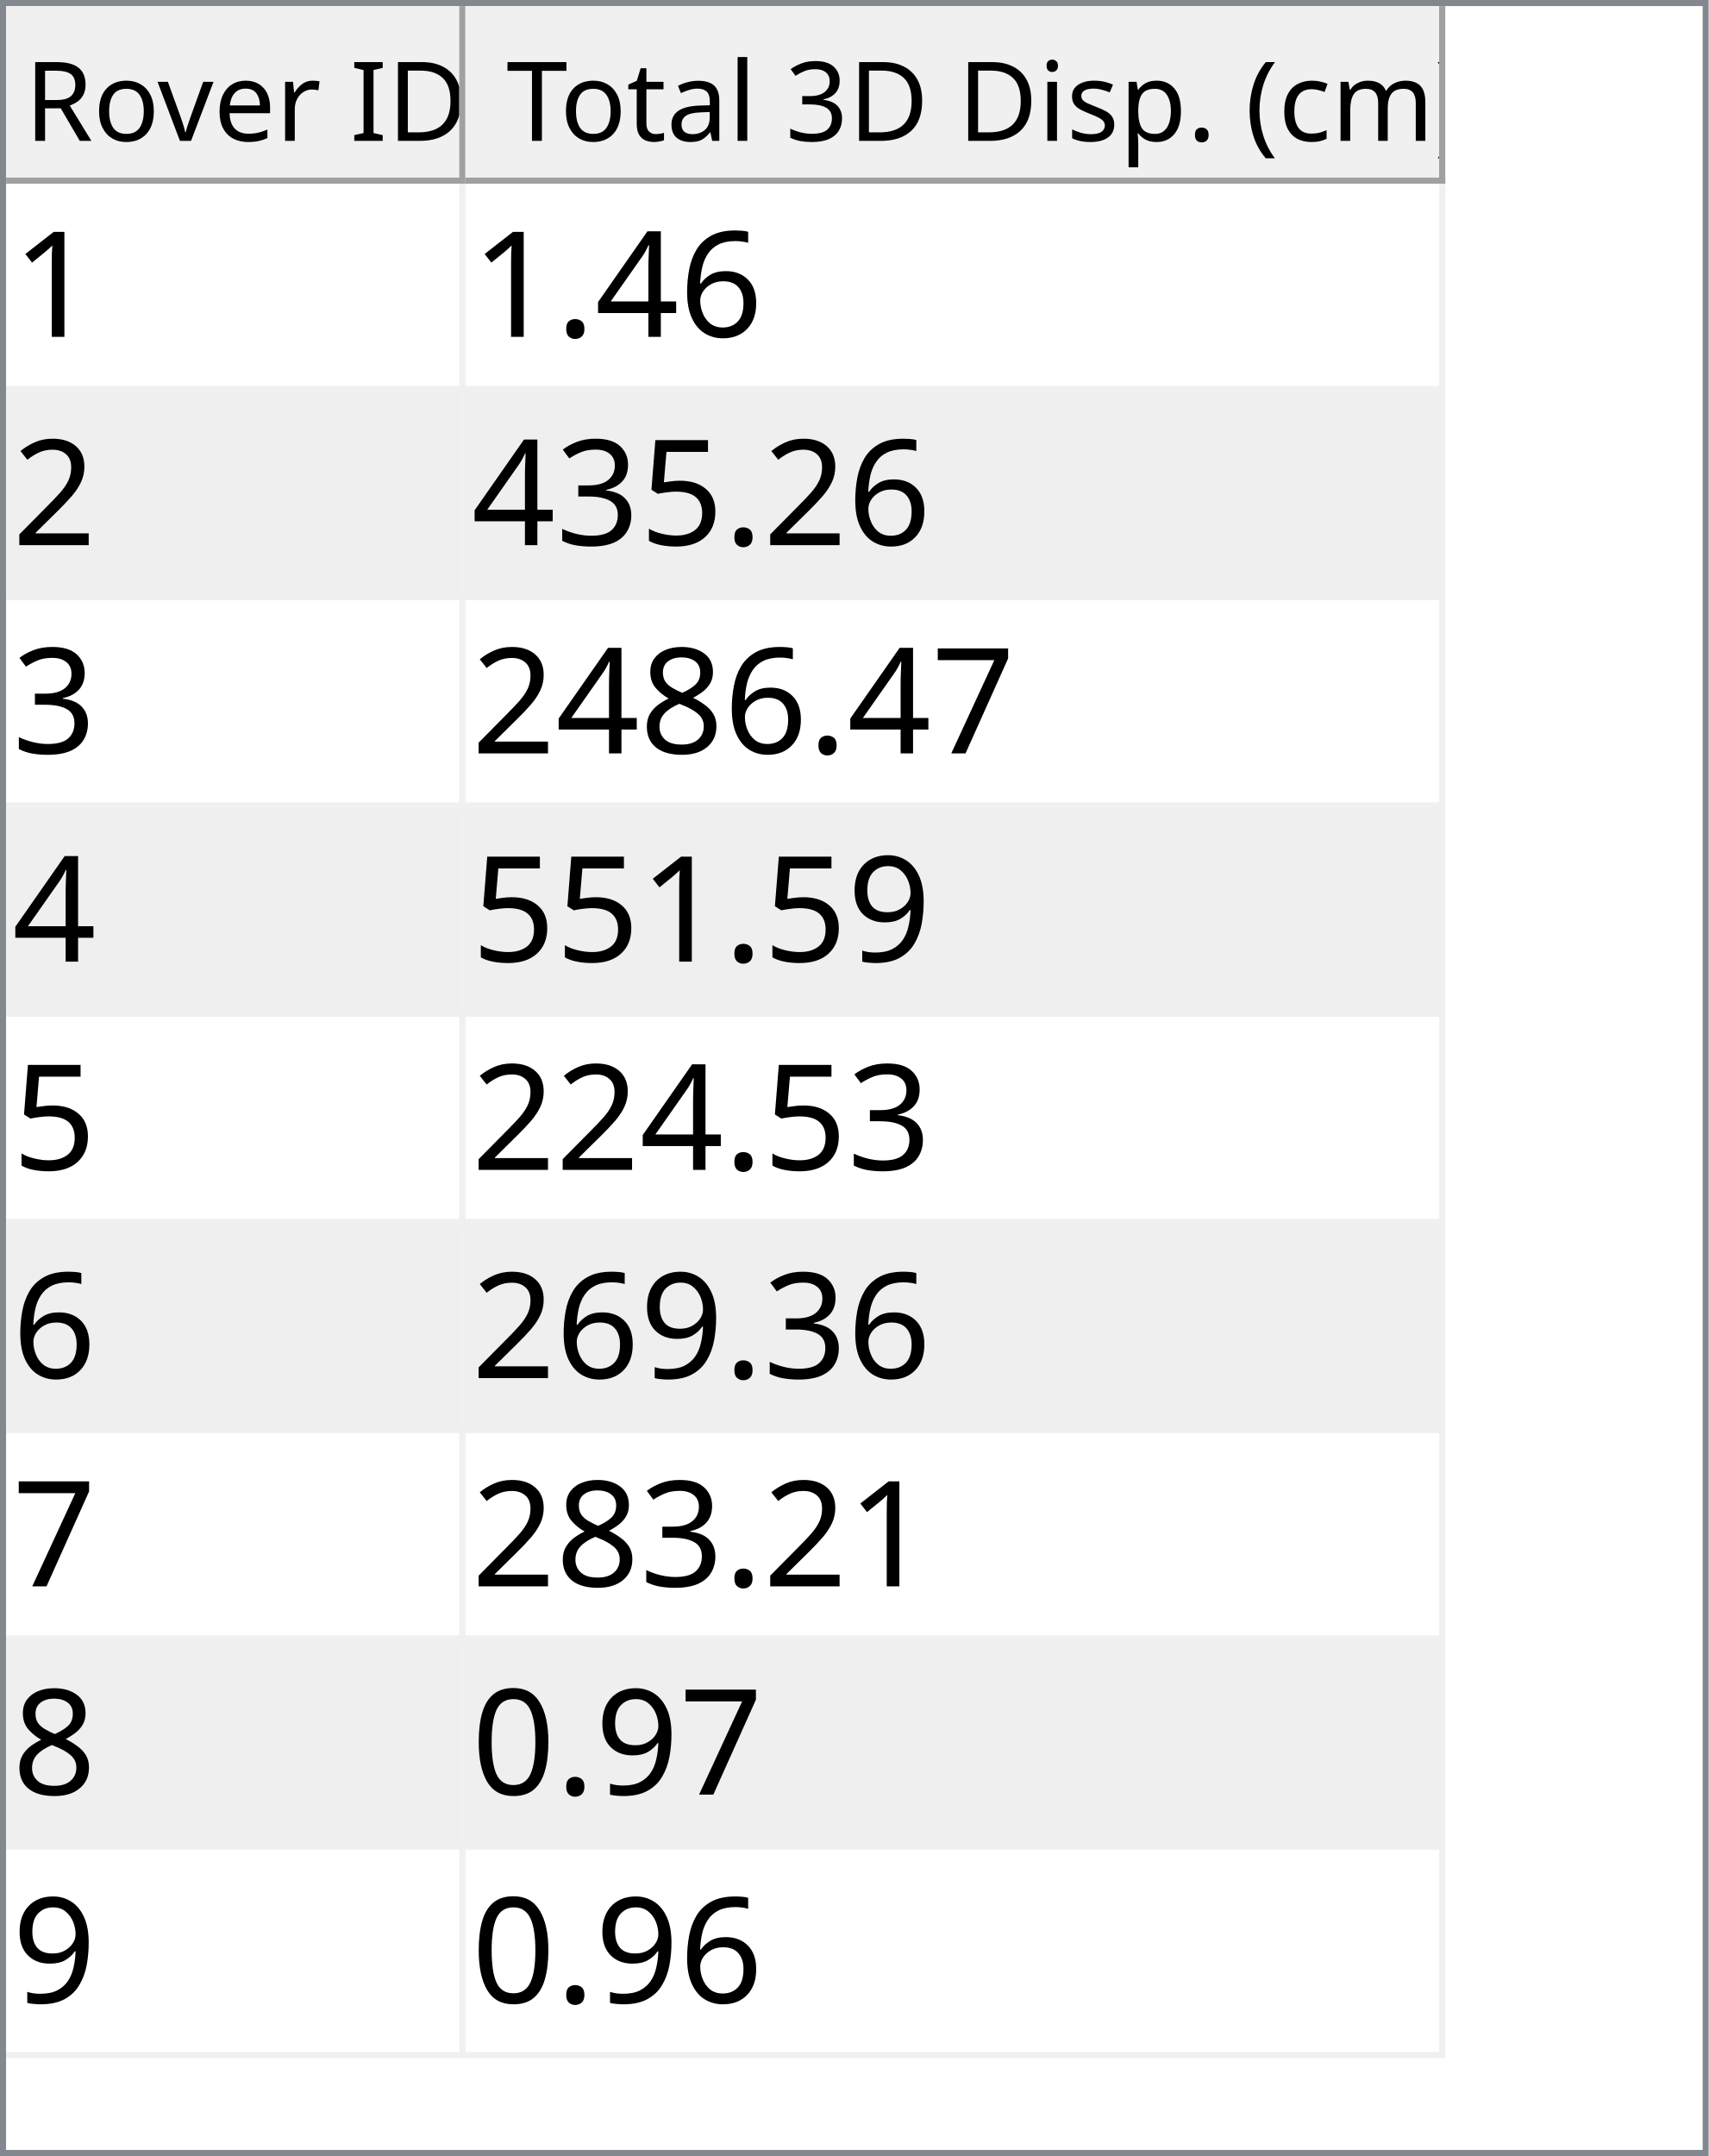
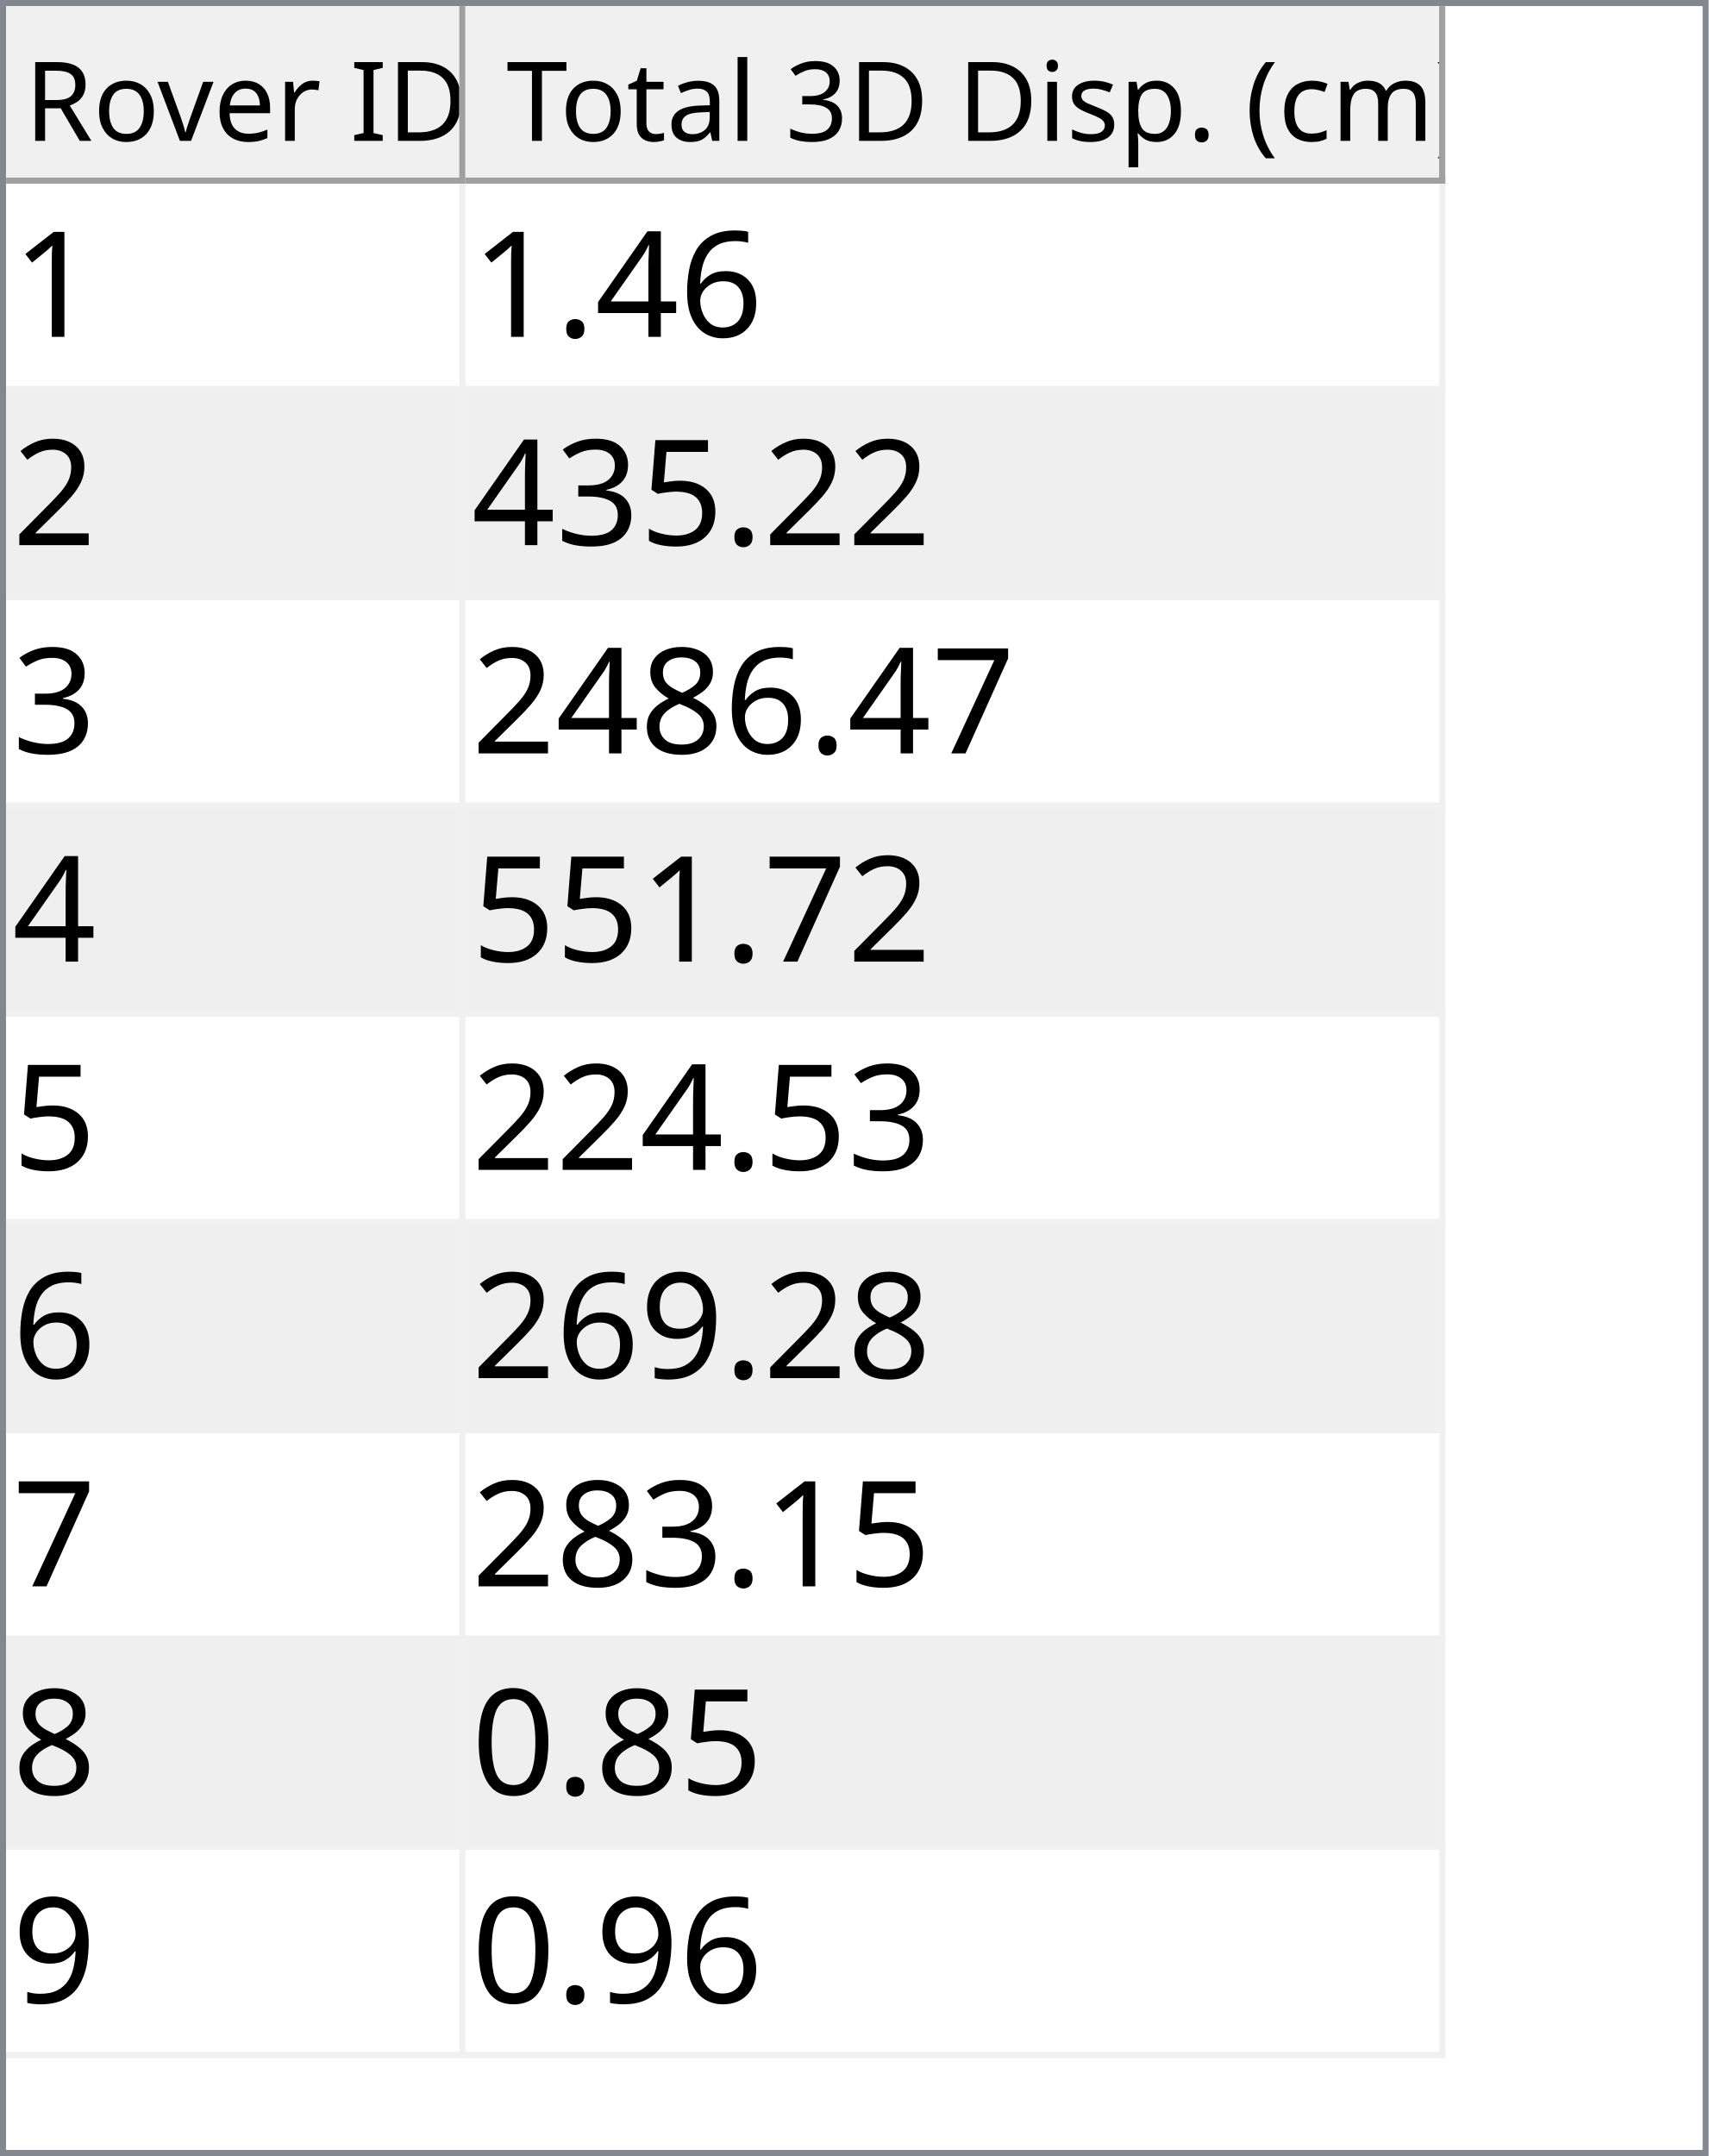
<svg xmlns="http://www.w3.org/2000/svg" style="fill-opacity:1; color-rendering:auto; color-interpolation:auto; text-rendering:auto; stroke:black; stroke-linecap:square; stroke-miterlimit:10; shape-rendering:auto; stroke-opacity:1; fill:black; stroke-dasharray:none; font-weight:normal; stroke-width:1; font-family:'Dialog'; font-style:normal; stroke-linejoin:miter; font-size:12px; stroke-dashoffset:0; image-rendering:auto;" width="279" height="352">
  <defs id="genericDefs" />
  <g>
    <defs id="defs1">
      <clipPath clipPathUnits="userSpaceOnUse" id="clipPath1">
        <path d="M0 0 L279 0 L279 352 L0 352 L0 0 Z" />
      </clipPath>
      <clipPath clipPathUnits="userSpaceOnUse" id="clipPath2">
        <path d="M0 0 L0 352 L279 352 L279 0 Z" />
      </clipPath>
      <clipPath clipPathUnits="userSpaceOnUse" id="clipPath3">
        <path d="M0 0 L0 29 L277 29 L277 0 Z" />
      </clipPath>
      <clipPath clipPathUnits="userSpaceOnUse" id="clipPath4">
        <path d="M0 0 L0 29 L75 29 L75 0 Z" />
      </clipPath>
      <clipPath clipPathUnits="userSpaceOnUse" id="clipPath5">
        <path d="M1 1 L1 28 L74 28 L74 1 Z" />
      </clipPath>
      <clipPath clipPathUnits="userSpaceOnUse" id="clipPath6">
        <path d="M0 0 L0 27 L73 27 L73 0 Z" />
      </clipPath>
      <clipPath clipPathUnits="userSpaceOnUse" id="clipPath7">
        <path d="M-0.5 -0.5 L-0.5 28.5 L74.5 28.5 L74.5 -0.5 Z" />
      </clipPath>
      <clipPath clipPathUnits="userSpaceOnUse" id="clipPath8">
        <path d="M0 0 L0 29 L160 29 L160 0 Z" />
      </clipPath>
      <clipPath clipPathUnits="userSpaceOnUse" id="clipPath9">
        <path d="M1 1 L1 28 L159 28 L159 1 Z" />
      </clipPath>
      <clipPath clipPathUnits="userSpaceOnUse" id="clipPath10">
        <path d="M0 0 L0 27 L158 27 L158 0 Z" />
      </clipPath>
      <clipPath clipPathUnits="userSpaceOnUse" id="clipPath11">
        <path d="M-0.5 -0.5 L-0.5 28.5 L159.5 28.5 L159.5 -0.5 Z" />
      </clipPath>
      <clipPath clipPathUnits="userSpaceOnUse" id="clipPath12">
        <path d="M0 0 L0 321 L277 321 L277 0 Z" />
      </clipPath>
      <clipPath clipPathUnits="userSpaceOnUse" id="clipPath13">
        <path d="M0 0 L0 306 L235 306 L235 0 Z" />
      </clipPath>
      <clipPath clipPathUnits="userSpaceOnUse" id="clipPath14">
        <path d="M-0.5 -0.5 L-0.5 305.5 L234.5 305.5 L234.5 -0.5 Z" />
      </clipPath>
      <clipPath clipPathUnits="userSpaceOnUse" id="clipPath15">
        <path d="M0 0 L0 33 L74 33 L74 0 Z" />
      </clipPath>
      <clipPath clipPathUnits="userSpaceOnUse" id="clipPath16">
        <path d="M0 0 L0 33 L159 33 L159 0 Z" />
      </clipPath>
      <font horiz-adv-x="64.551" id="font1">
        <font-face ascent="107.91" descent="25.098" units-per-em="100" style="font-style:normal; font-family:Segoe UI; font-weight:normal;" />
        <missing-glyph horiz-adv-x="64.551" d="M8.109 0 L8.109 68.266 L56.453 68.266 L56.453 0 L8.109 0 ZM15.328 7.234 L49.219 7.234 L49.219 61.031 L15.328 61.031 L15.328 7.234 Z" />
        <glyph unicode="D" horiz-adv-x="70.117" d="M9.188 0 L9.188 70.016 L28.516 70.016 Q65.531 70.016 65.531 35.891 Q65.531 19.672 55.25 9.836 Q44.969 0 27.734 0 L9.188 0 ZM17.391 62.594 L17.391 7.422 L27.828 7.422 Q41.609 7.422 49.273 14.797 Q56.938 22.172 56.938 35.688 Q56.938 62.594 28.328 62.594 L17.391 62.594 Z" />
        <glyph unicode="I" horiz-adv-x="26.611" d="M17.391 0 L9.188 0 L9.188 70.016 L17.391 70.016 L17.391 0 Z" />
        <glyph unicode=" " horiz-adv-x="27.393" d="" />
        <glyph unicode="r" horiz-adv-x="34.766" d="M34.188 41.891 Q32.078 43.5 28.125 43.5 Q23 43.5 19.555 38.672 Q16.109 33.844 16.109 25.484 L16.109 0 L8.109 0 L8.109 50 L16.109 50 L16.109 39.703 L16.312 39.703 Q18.016 44.969 21.531 47.922 Q25.047 50.875 29.391 50.875 Q32.516 50.875 34.188 50.203 L34.188 41.891 Z" />
        <glyph unicode="e" horiz-adv-x="52.295" d="M48.297 23 L12.984 23 Q13.188 14.656 17.484 10.109 Q21.781 5.562 29.297 5.562 Q37.75 5.562 44.828 11.141 L44.828 3.609 Q38.234 -1.172 27.391 -1.172 Q16.797 -1.172 10.742 5.641 Q4.688 12.453 4.688 24.812 Q4.688 36.469 11.305 43.82 Q17.922 51.172 27.734 51.172 Q37.547 51.172 42.922 44.828 Q48.297 38.484 48.297 27.203 L48.297 23 ZM40.094 29.781 Q40.047 36.719 36.75 40.578 Q33.453 44.438 27.594 44.438 Q21.922 44.438 17.969 40.383 Q14.016 36.328 13.094 29.781 L40.094 29.781 Z" />
        <glyph unicode="v" horiz-adv-x="47.9" d="M47.406 50 L27.484 0 L19.625 0 L0.688 50 L9.469 50 L22.172 13.672 Q23.578 9.672 23.922 6.688 L24.125 6.688 Q24.609 10.453 25.688 13.484 L38.969 50 L47.406 50 Z" />
        <glyph unicode="o" horiz-adv-x="58.594" d="M29 -1.172 Q17.922 -1.172 11.305 5.836 Q4.688 12.844 4.688 24.422 Q4.688 37.016 11.57 44.094 Q18.453 51.172 30.172 51.172 Q41.359 51.172 47.633 44.289 Q53.906 37.406 53.906 25.203 Q53.906 13.234 47.141 6.031 Q40.375 -1.172 29 -1.172 ZM29.594 44.438 Q21.875 44.438 17.383 39.188 Q12.891 33.938 12.891 24.703 Q12.891 15.828 17.43 10.695 Q21.969 5.562 29.594 5.562 Q37.359 5.562 41.531 10.594 Q45.703 15.625 45.703 24.906 Q45.703 34.281 41.531 39.359 Q37.359 44.438 29.594 44.438 Z" />
        <glyph unicode="R" horiz-adv-x="59.814" d="M59.375 0 L49.609 0 L37.891 19.625 Q36.281 22.359 34.766 24.289 Q33.25 26.219 31.664 27.438 Q30.078 28.656 28.25 29.219 Q26.422 29.781 24.125 29.781 L17.391 29.781 L17.391 0 L9.188 0 L9.188 70.016 L30.078 70.016 Q34.672 70.016 38.555 68.867 Q42.438 67.719 45.289 65.375 Q48.141 63.031 49.758 59.547 Q51.375 56.062 51.375 51.375 Q51.375 47.703 50.273 44.656 Q49.172 41.609 47.148 39.211 Q45.125 36.812 42.266 35.133 Q39.406 33.453 35.844 32.516 L35.844 32.328 Q37.594 31.547 38.891 30.547 Q40.188 29.547 41.359 28.18 Q42.531 26.812 43.68 25.078 Q44.828 23.344 46.234 21.047 L59.375 0 ZM17.391 62.594 L17.391 37.203 L28.516 37.203 Q31.594 37.203 34.203 38.133 Q36.812 39.062 38.719 40.797 Q40.625 42.531 41.703 45.047 Q42.781 47.562 42.781 50.688 Q42.781 56.297 39.141 59.445 Q35.5 62.594 28.609 62.594 L17.391 62.594 Z" />
        <glyph unicode=")" horiz-adv-x="30.176" d="M8.297 -15.922 L1.172 -15.922 Q16.406 2.344 16.406 26.812 Q16.406 51.469 1.078 70.016 L8.297 70.016 Q23.531 52.156 23.531 26.703 Q23.531 1.375 8.297 -15.922 Z" />
        <glyph unicode="m" horiz-adv-x="86.133" d="M79.109 0 L71.094 0 L71.094 28.719 Q71.094 37.016 68.531 40.727 Q65.969 44.438 59.906 44.438 Q54.781 44.438 51.195 39.75 Q47.609 35.062 47.609 28.516 L47.609 0 L39.594 0 L39.594 29.688 Q39.594 44.438 28.219 44.438 Q22.953 44.438 19.531 40.016 Q16.109 35.594 16.109 28.516 L16.109 0 L8.109 0 L8.109 50 L16.109 50 L16.109 42.094 L16.312 42.094 Q21.625 51.172 31.844 51.172 Q36.969 51.172 40.773 48.312 Q44.578 45.453 46 40.828 Q51.562 51.172 62.594 51.172 Q79.109 51.172 79.109 30.812 L79.109 0 Z" />
        <glyph unicode="c" horiz-adv-x="46.191" d="M42.188 2.297 Q36.422 -1.172 28.516 -1.172 Q17.828 -1.172 11.258 5.789 Q4.688 12.75 4.688 23.828 Q4.688 36.188 11.766 43.68 Q18.844 51.172 30.672 51.172 Q37.25 51.172 42.281 48.734 L42.281 40.531 Q36.719 44.438 30.375 44.438 Q22.703 44.438 17.797 38.945 Q12.891 33.453 12.891 24.516 Q12.891 15.719 17.508 10.641 Q22.125 5.562 29.891 5.562 Q36.422 5.562 42.188 9.906 L42.188 2.297 Z" />
        <glyph unicode="(" horiz-adv-x="30.176" d="M29.109 -15.922 L21.969 -15.922 Q6.844 1.375 6.844 26.703 Q6.844 52.156 21.969 70.016 L29.203 70.016 Q13.875 51.469 13.875 26.812 Q13.875 2.344 29.109 -15.922 Z" />
        <glyph unicode="." horiz-adv-x="21.68" d="M10.891 -1.078 Q8.641 -1.078 7.055 0.539 Q5.469 2.156 5.469 4.391 Q5.469 6.641 7.055 8.273 Q8.641 9.906 10.891 9.906 Q13.188 9.906 14.797 8.273 Q16.406 6.641 16.406 4.391 Q16.406 2.156 14.797 0.539 Q13.188 -1.078 10.891 -1.078 Z" />
        <glyph unicode="p" horiz-adv-x="58.789" d="M16.312 7.234 L16.109 7.234 L16.109 -23 L8.109 -23 L8.109 50 L16.109 50 L16.109 41.219 L16.312 41.219 Q22.219 51.172 33.594 51.172 Q43.266 51.172 48.688 44.461 Q54.109 37.75 54.109 26.469 Q54.109 13.922 48 6.375 Q41.891 -1.172 31.297 -1.172 Q21.578 -1.172 16.312 7.234 ZM16.109 27.391 L16.109 20.406 Q16.109 14.203 20.141 9.883 Q24.172 5.562 30.375 5.562 Q37.641 5.562 41.773 11.133 Q45.906 16.703 45.906 26.609 Q45.906 34.969 42.047 39.703 Q38.188 44.438 31.594 44.438 Q24.609 44.438 20.359 39.578 Q16.109 34.719 16.109 27.391 Z" />
        <glyph unicode="s" horiz-adv-x="42.432" d="M5.078 1.812 L5.078 10.406 Q11.625 5.562 19.484 5.562 Q30.031 5.562 30.031 12.594 Q30.031 14.594 29.125 15.992 Q28.219 17.391 26.68 18.461 Q25.141 19.531 23.07 20.383 Q21 21.234 18.609 22.172 Q15.281 23.484 12.766 24.828 Q10.25 26.172 8.57 27.859 Q6.891 29.547 6.031 31.695 Q5.172 33.844 5.172 36.719 Q5.172 40.234 6.789 42.945 Q8.406 45.656 11.086 47.484 Q13.766 49.312 17.211 50.242 Q20.656 51.172 24.312 51.172 Q30.812 51.172 35.938 48.922 L35.938 40.828 Q30.422 44.438 23.25 44.438 Q21 44.438 19.195 43.922 Q17.391 43.406 16.094 42.477 Q14.797 41.547 14.086 40.258 Q13.375 38.969 13.375 37.406 Q13.375 35.453 14.086 34.133 Q14.797 32.812 16.164 31.789 Q17.531 30.766 19.484 29.938 Q21.438 29.109 23.922 28.125 Q27.25 26.859 29.883 25.516 Q32.516 24.172 34.375 22.484 Q36.234 20.797 37.234 18.602 Q38.234 16.406 38.234 13.375 Q38.234 9.672 36.602 6.938 Q34.969 4.203 32.234 2.398 Q29.5 0.594 25.93 -0.289 Q22.359 -1.172 18.453 -1.172 Q10.75 -1.172 5.078 1.812 Z" />
        <glyph unicode="i" horiz-adv-x="24.219" d="M12.203 62.703 Q10.062 62.703 8.547 64.164 Q7.031 65.625 7.031 67.875 Q7.031 70.125 8.547 71.609 Q10.062 73.094 12.203 73.094 Q14.406 73.094 15.945 71.609 Q17.484 70.125 17.484 67.875 Q17.484 65.719 15.945 64.211 Q14.406 62.703 12.203 62.703 ZM16.109 0 L8.109 0 L8.109 50 L16.109 50 L16.109 0 Z" />
        <glyph unicode="3" horiz-adv-x="53.906" d="M46.531 19.828 Q46.531 15.094 44.75 11.211 Q42.969 7.328 39.719 4.57 Q36.469 1.812 31.93 0.297 Q27.391 -1.219 21.922 -1.219 Q11.922 -1.219 6 2.594 L6 11.188 Q13.094 5.609 22.219 5.609 Q25.875 5.609 28.828 6.539 Q31.781 7.469 33.906 9.227 Q36.031 10.984 37.18 13.477 Q38.328 15.969 38.328 19.094 Q38.328 32.812 18.797 32.812 L12.984 32.812 L12.984 39.594 L18.5 39.594 Q35.797 39.594 35.797 52.484 Q35.797 64.406 22.609 64.406 Q15.188 64.406 8.688 59.422 L8.688 67.188 Q15.375 71.188 24.609 71.188 Q29 71.188 32.57 69.969 Q36.141 68.75 38.68 66.555 Q41.219 64.359 42.609 61.281 Q44 58.203 44 54.5 Q44 40.672 30.031 36.719 L30.031 36.531 Q33.594 36.141 36.625 34.797 Q39.656 33.453 41.852 31.305 Q44.047 29.156 45.289 26.25 Q46.531 23.344 46.531 19.828 Z" />
        <glyph unicode="l" horiz-adv-x="24.219" d="M16.109 0 L8.109 0 L8.109 74.031 L16.109 74.031 L16.109 0 Z" />
        <glyph unicode="a" horiz-adv-x="50.879" d="M43.891 0 L35.891 0 L35.891 7.812 L35.688 7.812 Q30.469 -1.172 20.312 -1.172 Q12.844 -1.172 8.617 2.781 Q4.391 6.734 4.391 13.281 Q4.391 27.297 20.906 29.594 L35.891 31.688 Q35.891 44.438 25.594 44.438 Q16.547 44.438 9.281 38.281 L9.281 46.484 Q16.656 51.172 26.266 51.172 Q43.891 51.172 43.891 32.516 L43.891 0 ZM35.891 25.297 L23.828 23.641 Q18.266 22.859 15.43 20.875 Q12.594 18.891 12.594 13.875 Q12.594 10.203 15.211 7.883 Q17.828 5.562 22.172 5.562 Q28.125 5.562 32.008 9.742 Q35.891 13.922 35.891 20.312 L35.891 25.297 Z" />
        <glyph unicode="t" horiz-adv-x="33.887" d="M31.297 0.484 Q28.469 -1.078 23.828 -1.078 Q10.688 -1.078 10.688 13.578 L10.688 43.172 L2.094 43.172 L2.094 50 L10.688 50 L10.688 62.203 L18.703 64.797 L18.703 50 L31.297 50 L31.297 43.172 L18.703 43.172 L18.703 14.984 Q18.703 9.969 20.414 7.82 Q22.125 5.672 26.078 5.672 Q29.109 5.672 31.297 7.328 L31.297 0.484 Z" />
        <glyph unicode="T" horiz-adv-x="52.393" d="M50.594 62.594 L30.375 62.594 L30.375 0 L22.172 0 L22.172 62.594 L2 62.594 L2 70.016 L50.594 70.016 L50.594 62.594 Z" />
      </font>
      <font horiz-adv-x="75.0" id="font2">
        <font-face ascent="100.537" descent="21.973" units-per-em="100" style="font-style:normal; font-family:sans-serif; font-weight:normal;" />
        <missing-glyph horiz-adv-x="75.0" d="M12.5 0 L12.5 62.5 L62.5 62.5 L62.5 0 L12.5 0 ZM14.062 1.562 L60.938 1.562 L60.938 60.938 L14.062 60.938 L14.062 1.562 Z" />
        <glyph unicode="1" horiz-adv-x="55.615" d="M37.25 0 L28.469 0 L28.469 56 Q25.297 52.984 20.141 49.953 Q14.984 46.922 10.891 45.406 L10.891 53.906 Q18.266 57.375 23.781 62.305 Q29.297 67.234 31.594 71.875 L37.25 71.875 L37.25 0 Z" />
        <glyph unicode="6" horiz-adv-x="55.615" d="M49.75 54.047 L41.016 53.375 Q39.844 58.547 37.703 60.891 Q34.125 64.656 28.906 64.656 Q24.703 64.656 21.531 62.312 Q17.391 59.281 14.992 53.469 Q12.594 47.656 12.5 36.922 Q15.672 41.75 20.266 44.094 Q24.859 46.438 29.891 46.438 Q38.672 46.438 44.852 39.969 Q51.031 33.5 51.031 23.25 Q51.031 16.5 48.125 10.719 Q45.219 4.938 40.141 1.859 Q35.062 -1.219 28.609 -1.219 Q17.625 -1.219 10.695 6.859 Q3.766 14.938 3.766 33.5 Q3.766 54.25 11.422 63.672 Q18.109 71.875 29.438 71.875 Q37.891 71.875 43.289 67.141 Q48.688 62.406 49.75 54.047 ZM13.875 23.188 Q13.875 18.656 15.797 14.508 Q17.719 10.359 21.188 8.18 Q24.656 6 28.469 6 Q34.031 6 38.039 10.492 Q42.047 14.984 42.047 22.703 Q42.047 30.125 38.086 34.398 Q34.125 38.672 28.125 38.672 Q22.172 38.672 18.023 34.398 Q13.875 30.125 13.875 23.188 Z" />
        <glyph unicode="4" horiz-adv-x="55.615" d="M32.328 0 L32.328 17.141 L1.266 17.141 L1.266 25.203 L33.938 71.578 L41.109 71.578 L41.109 25.203 L50.781 25.203 L50.781 17.141 L41.109 17.141 L41.109 0 L32.328 0 ZM32.328 25.203 L32.328 57.469 L9.906 25.203 L32.328 25.203 Z" />
        <glyph unicode="." horiz-adv-x="27.783" d="M9.078 0 L9.078 10.016 L19.094 10.016 L19.094 0 L9.078 0 Z" />
        <glyph unicode="2" horiz-adv-x="55.615" d="M50.344 8.453 L50.344 0 L3.031 0 Q2.938 3.172 4.047 6.109 Q5.859 10.938 9.836 15.625 Q13.812 20.312 21.344 26.469 Q33.016 36.031 37.117 41.625 Q41.219 47.219 41.219 52.203 Q41.219 57.422 37.477 61.008 Q33.734 64.594 27.734 64.594 Q21.391 64.594 17.578 60.789 Q13.766 56.984 13.719 50.25 L4.688 51.172 Q5.609 61.281 11.664 66.578 Q17.719 71.875 27.938 71.875 Q38.234 71.875 44.242 66.164 Q50.25 60.453 50.25 52 Q50.25 47.703 48.492 43.555 Q46.734 39.406 42.656 34.812 Q38.578 30.219 29.109 22.219 Q21.188 15.578 18.945 13.211 Q16.703 10.844 15.234 8.453 L50.344 8.453 Z" />
        <glyph unicode="5" horiz-adv-x="55.615" d="M4.156 18.75 L13.375 19.531 Q14.406 12.797 18.141 9.398 Q21.875 6 27.156 6 Q33.5 6 37.891 10.789 Q42.281 15.578 42.281 23.484 Q42.281 31 38.062 35.352 Q33.844 39.703 27 39.703 Q22.75 39.703 19.336 37.773 Q15.922 35.844 13.969 32.766 L5.719 33.844 L12.641 70.609 L48.25 70.609 L48.25 62.203 L19.672 62.203 L15.828 42.969 Q22.266 47.469 29.344 47.469 Q38.719 47.469 45.164 40.969 Q51.609 34.469 51.609 24.266 Q51.609 14.547 45.953 7.469 Q39.062 -1.219 27.156 -1.219 Q17.391 -1.219 11.211 4.25 Q5.031 9.719 4.156 18.75 Z" />
        <glyph unicode="3" horiz-adv-x="55.615" d="M4.203 18.891 L12.984 20.062 Q14.5 12.594 18.141 9.297 Q21.781 6 27 6 Q33.203 6 37.477 10.297 Q41.75 14.594 41.75 20.953 Q41.75 27 37.797 30.93 Q33.844 34.859 27.734 34.859 Q25.25 34.859 21.531 33.891 L22.516 41.609 Q23.391 41.5 23.922 41.5 Q29.547 41.5 34.039 44.43 Q38.531 47.359 38.531 53.469 Q38.531 58.297 35.258 61.477 Q31.984 64.656 26.812 64.656 Q21.688 64.656 18.266 61.43 Q14.844 58.203 13.875 51.766 L5.078 53.328 Q6.688 62.156 12.398 67.016 Q18.109 71.875 26.609 71.875 Q32.469 71.875 37.398 69.359 Q42.328 66.844 44.945 62.5 Q47.562 58.156 47.562 53.266 Q47.562 48.641 45.07 44.828 Q42.578 41.016 37.703 38.766 Q44.047 37.312 47.562 32.695 Q51.078 28.078 51.078 21.141 Q51.078 11.766 44.242 5.25 Q37.406 -1.266 26.953 -1.266 Q17.531 -1.266 11.305 4.352 Q5.078 9.969 4.203 18.891 Z" />
        <glyph unicode="7" horiz-adv-x="55.615" d="M4.734 62.203 L4.734 70.656 L51.078 70.656 L51.078 63.812 Q44.234 56.547 37.523 44.484 Q30.812 32.422 27.156 19.672 Q24.516 10.688 23.781 0 L14.75 0 Q14.891 8.453 18.062 20.414 Q21.234 32.375 27.172 43.484 Q33.109 54.594 39.797 62.203 L4.734 62.203 Z" />
        <glyph unicode="8" horiz-adv-x="55.615" d="M17.672 38.812 Q12.203 40.828 9.57 44.539 Q6.938 48.25 6.938 53.422 Q6.938 61.234 12.555 66.555 Q18.172 71.875 27.484 71.875 Q36.859 71.875 42.578 66.43 Q48.297 60.984 48.297 53.172 Q48.297 48.188 45.68 44.508 Q43.062 40.828 37.75 38.812 Q44.344 36.672 47.781 31.883 Q51.219 27.094 51.219 20.453 Q51.219 11.281 44.727 5.031 Q38.234 -1.219 27.641 -1.219 Q17.047 -1.219 10.547 5.055 Q4.047 11.328 4.047 20.703 Q4.047 27.688 7.594 32.398 Q11.141 37.109 17.672 38.812 ZM15.922 53.719 Q15.922 48.641 19.195 45.414 Q22.469 42.188 27.688 42.188 Q32.766 42.188 36.016 45.383 Q39.266 48.578 39.266 53.219 Q39.266 58.062 35.914 61.359 Q32.562 64.656 27.594 64.656 Q22.562 64.656 19.242 61.43 Q15.922 58.203 15.922 53.719 ZM13.094 20.656 Q13.094 16.891 14.875 13.375 Q16.656 9.859 20.172 7.93 Q23.688 6 27.734 6 Q34.031 6 38.133 10.055 Q42.234 14.109 42.234 20.359 Q42.234 26.703 38.016 30.859 Q33.797 35.016 27.438 35.016 Q21.234 35.016 17.164 30.914 Q13.094 26.812 13.094 20.656 Z" />
        <glyph unicode="9" horiz-adv-x="55.615" d="M5.469 16.547 L13.922 17.328 Q14.984 11.375 18.016 8.688 Q21.047 6 25.781 6 Q29.828 6 32.883 7.859 Q35.938 9.719 37.891 12.82 Q39.844 15.922 41.164 21.195 Q42.484 26.469 42.484 31.938 Q42.484 32.516 42.438 33.688 Q39.797 29.5 35.234 26.883 Q30.672 24.266 25.344 24.266 Q16.453 24.266 10.305 30.711 Q4.156 37.156 4.156 47.703 Q4.156 58.594 10.578 65.234 Q17 71.875 26.656 71.875 Q33.641 71.875 39.43 68.117 Q45.219 64.359 48.219 57.398 Q51.219 50.438 51.219 37.25 Q51.219 23.531 48.242 15.406 Q45.266 7.281 39.383 3.031 Q33.5 -1.219 25.594 -1.219 Q17.188 -1.219 11.867 3.445 Q6.547 8.109 5.469 16.547 ZM41.453 48.141 Q41.453 55.719 37.43 60.156 Q33.406 64.594 27.734 64.594 Q21.875 64.594 17.531 59.812 Q13.188 55.031 13.188 47.406 Q13.188 40.578 17.312 36.305 Q21.438 32.031 27.484 32.031 Q33.594 32.031 37.523 36.305 Q41.453 40.578 41.453 48.141 Z" />
        <glyph unicode="0" horiz-adv-x="55.615" d="M4.156 35.297 Q4.156 48 6.766 55.742 Q9.375 63.484 14.523 67.68 Q19.672 71.875 27.484 71.875 Q33.25 71.875 37.594 69.555 Q41.938 67.234 44.773 62.867 Q47.609 58.5 49.219 52.227 Q50.828 45.953 50.828 35.297 Q50.828 22.703 48.242 14.969 Q45.656 7.234 40.508 3.008 Q35.359 -1.219 27.484 -1.219 Q17.141 -1.219 11.234 6.203 Q4.156 15.141 4.156 35.297 ZM13.188 35.297 Q13.188 17.672 17.312 11.836 Q21.438 6 27.484 6 Q33.547 6 37.672 11.859 Q41.797 17.719 41.797 35.297 Q41.797 52.984 37.672 58.789 Q33.547 64.594 27.391 64.594 Q21.344 64.594 17.719 59.469 Q13.188 52.938 13.188 35.297 Z" />
      </font>
    </defs>
    <g style="fill:white; stroke:white;">
      <rect x="0" y="0" width="279" style="clip-path:url(#clipPath1); stroke:none;" height="352" />
    </g>
    <g style="fill:white; text-rendering:optimizeSpeed; color-rendering:optimizeSpeed; image-rendering:optimizeSpeed; shape-rendering:crispEdges; stroke:white; color-interpolation:sRGB;">
      <rect x="0" width="279" height="352" y="0" style="stroke:none;" />
      <path style="stroke:none;" d="M0 353 L279 353 L279 0 L0 0 Z" />
    </g>
    <g style="fill:rgb(240,240,240); font-size:18px; font-family:'Segoe UI'; stroke:rgb(240,240,240);">
      <rect x="0" y="0" width="279" style="clip-path:url(#clipPath2); stroke:none;" height="352" />
    </g>
    <g style="fill:rgb(130,135,144); font-size:18px; font-family:'Segoe UI'; stroke:rgb(130,135,144);">
      <path d="M0 0 L279 0 L279 352 L0 352 L0 0 ZM1 1 L278 1 L278 351 L1 351 L1 1 Z" style="fill-rule:evenodd; clip-path:url(#clipPath2); stroke:none;" />
    </g>
    <g style="fill:white; font-size:18px; font-family:'Segoe UI'; stroke:white;" transform="translate(1,1)">
      <rect x="0" y="0" width="277" style="clip-path:url(#clipPath3); stroke:none;" height="29" />
    </g>
    <g style="fill:rgb(240,240,240); font-size:18px; font-family:'Segoe UI'; stroke:rgb(240,240,240);" transform="translate(1,1)">
      <rect x="0" y="0" width="75" style="clip-path:url(#clipPath4); stroke:none;" height="29" />
    </g>
    <g style="font-family:'Segoe UI'; font-size:18px;" transform="translate(2,2)">
      <text x="2" xml:space="preserve" y="21" style="clip-path:url(#clipPath6); stroke:none;">Rover ID</text>
    </g>
    <g transform="translate(1.5,1.5)" style="fill:rgb(160,160,160); font-size:18px; font-family:'Segoe UI'; stroke:rgb(160,160,160); stroke-linejoin:bevel;">
      <line x1="74" x2="74" y1="0" style="fill:none; clip-path:url(#clipPath7);" y2="28" />
    </g>
    <g transform="matrix(1,0,0,1,1,1) translate(0.5,0.5)" style="fill:rgb(160,160,160); font-size:18px; font-family:'Segoe UI'; stroke:rgb(160,160,160); stroke-linejoin:bevel;">
      <line x1="0" x2="74" y1="28" style="fill:none; clip-path:url(#clipPath7);" y2="28" />
    </g>
    <g style="fill:rgb(240,240,240); font-size:18px; font-family:'Segoe UI'; stroke:rgb(240,240,240);" transform="translate(76,1)">
      <rect x="0" y="0" width="160" style="clip-path:url(#clipPath8); stroke:none;" height="29" />
    </g>
    <g style="font-family:'Segoe UI'; font-size:18px;" transform="translate(77,2)">
      <text x="1" xml:space="preserve" y="21" style="clip-path:url(#clipPath10); stroke:none;"> Total 3D Disp. (cm)</text>
    </g>
    <g transform="translate(76.5,1.5)" style="fill:rgb(160,160,160); font-size:18px; font-family:'Segoe UI'; stroke:rgb(160,160,160); stroke-linejoin:bevel;">
      <line x1="159" x2="159" y1="0" style="fill:none; clip-path:url(#clipPath11);" y2="28" />
    </g>
    <g transform="matrix(1,0,0,1,76,1) translate(0.5,0.5)" style="fill:rgb(160,160,160); font-size:18px; font-family:'Segoe UI'; stroke:rgb(160,160,160); stroke-linejoin:bevel;">
      <line x1="0" x2="159" y1="28" style="fill:none; clip-path:url(#clipPath11);" y2="28" />
    </g>
    <g style="fill:white; font-size:18px; font-family:'Segoe UI'; stroke:white;" transform="translate(1,30)">
      <rect x="0" y="0" width="277" style="clip-path:url(#clipPath12); stroke:none;" height="321" />
    </g>
    <g style="fill:rgb(240,240,240); font-size:24px; font-family:sans-serif; stroke:rgb(240,240,240);" transform="translate(1,30)">
      <rect x="0" y="0" width="235" style="clip-path:url(#clipPath13); stroke:none;" height="306" />
      <line transform="translate(0.5,0.5)" x1="0" x2="234" y1="33" style="clip-path:url(#clipPath14); fill:none; stroke-linejoin:bevel;" y2="33" />
    </g>
    <g transform="matrix(1,0,0,1,1,30) translate(0.5,0.5)" style="fill:rgb(240,240,240); font-size:24px; font-family:sans-serif; stroke:rgb(240,240,240); stroke-linejoin:bevel;">
      <line x1="0" x2="234" y1="67" style="fill:none; clip-path:url(#clipPath14);" y2="67" />
    </g>
    <g transform="matrix(1,0,0,1,1,30) translate(0.5,0.5)" style="fill:rgb(240,240,240); font-size:24px; font-family:sans-serif; stroke:rgb(240,240,240); stroke-linejoin:bevel;">
      <line x1="0" x2="234" y1="101" style="fill:none; clip-path:url(#clipPath14);" y2="101" />
    </g>
    <g transform="matrix(1,0,0,1,1,30) translate(0.5,0.5)" style="fill:rgb(240,240,240); font-size:24px; font-family:sans-serif; stroke:rgb(240,240,240); stroke-linejoin:bevel;">
      <line x1="0" x2="234" y1="135" style="fill:none; clip-path:url(#clipPath14);" y2="135" />
    </g>
    <g transform="matrix(1,0,0,1,1,30) translate(0.5,0.5)" style="fill:rgb(240,240,240); font-size:24px; font-family:sans-serif; stroke:rgb(240,240,240); stroke-linejoin:bevel;">
      <line x1="0" x2="234" y1="169" style="fill:none; clip-path:url(#clipPath14);" y2="169" />
    </g>
    <g transform="matrix(1,0,0,1,1,30) translate(0.5,0.5)" style="fill:rgb(240,240,240); font-size:24px; font-family:sans-serif; stroke:rgb(240,240,240); stroke-linejoin:bevel;">
      <line x1="0" x2="234" y1="203" style="fill:none; clip-path:url(#clipPath14);" y2="203" />
    </g>
    <g transform="matrix(1,0,0,1,1,30) translate(0.5,0.5)" style="fill:rgb(240,240,240); font-size:24px; font-family:sans-serif; stroke:rgb(240,240,240); stroke-linejoin:bevel;">
      <line x1="0" x2="234" y1="237" style="fill:none; clip-path:url(#clipPath14);" y2="237" />
    </g>
    <g transform="matrix(1,0,0,1,1,30) translate(0.5,0.5)" style="fill:rgb(240,240,240); font-size:24px; font-family:sans-serif; stroke:rgb(240,240,240); stroke-linejoin:bevel;">
      <line x1="0" x2="234" y1="271" style="fill:none; clip-path:url(#clipPath14);" y2="271" />
    </g>
    <g transform="matrix(1,0,0,1,1,30) translate(0.5,0.5)" style="fill:rgb(240,240,240); font-size:24px; font-family:sans-serif; stroke:rgb(240,240,240); stroke-linejoin:bevel;">
      <line x1="0" x2="234" y1="305" style="fill:none; clip-path:url(#clipPath14);" y2="305" />
    </g>
    <g transform="matrix(1,0,0,1,1,30) translate(0.5,0.5)" style="fill:rgb(240,240,240); font-size:24px; font-family:sans-serif; stroke:rgb(240,240,240); stroke-linejoin:bevel;">
      <line x1="74" x2="74" y1="0" style="fill:none; clip-path:url(#clipPath14);" y2="305" />
    </g>
    <g transform="matrix(1,0,0,1,1,30) translate(0.5,0.5)" style="fill:rgb(240,240,240); font-size:24px; font-family:sans-serif; stroke:rgb(240,240,240); stroke-linejoin:bevel;">
      <line x1="234" x2="234" y1="0" style="fill:none; clip-path:url(#clipPath14);" y2="305" />
    </g>
    <g style="fill:white; font-size:24px; font-family:sans-serif; stroke:white;" transform="matrix(1,0,0,1,1,30)">
      <rect x="0" y="0" width="74" style="clip-path:url(#clipPath15); stroke:none;" height="33" />
      <text x="1" y="25" style="fill:black; clip-path:url(#clipPath15); stroke:none;" xml:space="preserve">1</text>
    </g>
    <g style="fill:white; font-size:24px; font-family:sans-serif; stroke:white;" transform="matrix(1,0,0,1,1,30) translate(75,0)">
      <rect x="0" y="0" width="159" style="clip-path:url(#clipPath16); stroke:none;" height="33" />
      <text x="1" y="25" style="fill:black; clip-path:url(#clipPath16); stroke:none;" xml:space="preserve">1.46</text>
    </g>
    <g style="fill:rgb(239,239,239); font-size:24px; font-family:sans-serif; stroke:rgb(239,239,239);" transform="matrix(1,0,0,1,1,30) translate(0,34)">
      <rect x="0" y="0" width="74" style="clip-path:url(#clipPath15); stroke:none;" height="33" />
      <text x="1" y="25" style="fill:black; clip-path:url(#clipPath15); stroke:none;" xml:space="preserve">2</text>
    </g>
    <g style="fill:rgb(239,239,239); font-size:24px; font-family:sans-serif; stroke:rgb(239,239,239);" transform="matrix(1,0,0,1,1,30) translate(75,34)">
      <rect x="0" y="0" width="159" style="clip-path:url(#clipPath16); stroke:none;" height="33" />
-       <text x="1" y="25" style="fill:black; clip-path:url(#clipPath16); stroke:none;" xml:space="preserve">435.26</text>
+       <text x="1" y="25" style="fill:black; clip-path:url(#clipPath16); stroke:none;" xml:space="preserve">435.22</text>
    </g>
    <g style="fill:white; font-size:24px; font-family:sans-serif; stroke:white;" transform="matrix(1,0,0,1,1,30) translate(0,68)">
      <rect x="0" y="0" width="74" style="clip-path:url(#clipPath15); stroke:none;" height="33" />
      <text x="1" y="25" style="fill:black; clip-path:url(#clipPath15); stroke:none;" xml:space="preserve">3</text>
    </g>
    <g style="fill:white; font-size:24px; font-family:sans-serif; stroke:white;" transform="matrix(1,0,0,1,1,30) translate(75,68)">
      <rect x="0" y="0" width="159" style="clip-path:url(#clipPath16); stroke:none;" height="33" />
      <text x="1" y="25" style="fill:black; clip-path:url(#clipPath16); stroke:none;" xml:space="preserve">2486.47</text>
    </g>
    <g style="fill:rgb(239,239,239); font-size:24px; font-family:sans-serif; stroke:rgb(239,239,239);" transform="matrix(1,0,0,1,1,30) translate(0,102)">
      <rect x="0" y="0" width="74" style="clip-path:url(#clipPath15); stroke:none;" height="33" />
      <text x="1" y="25" style="fill:black; clip-path:url(#clipPath15); stroke:none;" xml:space="preserve">4</text>
    </g>
    <g style="fill:rgb(239,239,239); font-size:24px; font-family:sans-serif; stroke:rgb(239,239,239);" transform="matrix(1,0,0,1,1,30) translate(75,102)">
      <rect x="0" y="0" width="159" style="clip-path:url(#clipPath16); stroke:none;" height="33" />
-       <text x="1" y="25" style="fill:black; clip-path:url(#clipPath16); stroke:none;" xml:space="preserve">551.59</text>
+       <text x="1" y="25" style="fill:black; clip-path:url(#clipPath16); stroke:none;" xml:space="preserve">551.72</text>
    </g>
    <g style="fill:white; font-size:24px; font-family:sans-serif; stroke:white;" transform="matrix(1,0,0,1,1,30) translate(0,136)">
      <rect x="0" y="0" width="74" style="clip-path:url(#clipPath15); stroke:none;" height="33" />
      <text x="1" y="25" style="fill:black; clip-path:url(#clipPath15); stroke:none;" xml:space="preserve">5</text>
    </g>
    <g style="fill:white; font-size:24px; font-family:sans-serif; stroke:white;" transform="matrix(1,0,0,1,1,30) translate(75,136)">
      <rect x="0" y="0" width="159" style="clip-path:url(#clipPath16); stroke:none;" height="33" />
      <text x="1" y="25" style="fill:black; clip-path:url(#clipPath16); stroke:none;" xml:space="preserve">224.53</text>
    </g>
    <g style="fill:rgb(239,239,239); font-size:24px; font-family:sans-serif; stroke:rgb(239,239,239);" transform="matrix(1,0,0,1,1,30) translate(0,170)">
      <rect x="0" y="0" width="74" style="clip-path:url(#clipPath15); stroke:none;" height="33" />
      <text x="1" y="25" style="fill:black; clip-path:url(#clipPath15); stroke:none;" xml:space="preserve">6</text>
    </g>
    <g style="fill:rgb(239,239,239); font-size:24px; font-family:sans-serif; stroke:rgb(239,239,239);" transform="matrix(1,0,0,1,1,30) translate(75,170)">
      <rect x="0" y="0" width="159" style="clip-path:url(#clipPath16); stroke:none;" height="33" />
-       <text x="1" y="25" style="fill:black; clip-path:url(#clipPath16); stroke:none;" xml:space="preserve">269.36</text>
+       <text x="1" y="25" style="fill:black; clip-path:url(#clipPath16); stroke:none;" xml:space="preserve">269.28</text>
    </g>
    <g style="fill:white; font-size:24px; font-family:sans-serif; stroke:white;" transform="matrix(1,0,0,1,1,30) translate(0,204)">
      <rect x="0" y="0" width="74" style="clip-path:url(#clipPath15); stroke:none;" height="33" />
      <text x="1" y="25" style="fill:black; clip-path:url(#clipPath15); stroke:none;" xml:space="preserve">7</text>
    </g>
    <g style="fill:white; font-size:24px; font-family:sans-serif; stroke:white;" transform="matrix(1,0,0,1,1,30) translate(75,204)">
      <rect x="0" y="0" width="159" style="clip-path:url(#clipPath16); stroke:none;" height="33" />
-       <text x="1" y="25" style="fill:black; clip-path:url(#clipPath16); stroke:none;" xml:space="preserve">283.21</text>
+       <text x="1" y="25" style="fill:black; clip-path:url(#clipPath16); stroke:none;" xml:space="preserve">283.15</text>
    </g>
    <g style="fill:rgb(239,239,239); font-size:24px; font-family:sans-serif; stroke:rgb(239,239,239);" transform="matrix(1,0,0,1,1,30) translate(0,238)">
      <rect x="0" y="0" width="74" style="clip-path:url(#clipPath15); stroke:none;" height="33" />
      <text x="1" y="25" style="fill:black; clip-path:url(#clipPath15); stroke:none;" xml:space="preserve">8</text>
    </g>
    <g style="fill:rgb(239,239,239); font-size:24px; font-family:sans-serif; stroke:rgb(239,239,239);" transform="matrix(1,0,0,1,1,30) translate(75,238)">
      <rect x="0" y="0" width="159" style="clip-path:url(#clipPath16); stroke:none;" height="33" />
-       <text x="1" y="25" style="fill:black; clip-path:url(#clipPath16); stroke:none;" xml:space="preserve">0.97</text>
+       <text x="1" y="25" style="fill:black; clip-path:url(#clipPath16); stroke:none;" xml:space="preserve">0.85</text>
    </g>
    <g style="fill:white; font-size:24px; font-family:sans-serif; stroke:white;" transform="matrix(1,0,0,1,1,30) translate(0,272)">
      <rect x="0" y="0" width="74" style="clip-path:url(#clipPath15); stroke:none;" height="33" />
      <text x="1" y="25" style="fill:black; clip-path:url(#clipPath15); stroke:none;" xml:space="preserve">9</text>
    </g>
    <g style="fill:white; font-size:24px; font-family:sans-serif; stroke:white;" transform="matrix(1,0,0,1,1,30) translate(75,272)">
      <rect x="0" y="0" width="159" style="clip-path:url(#clipPath16); stroke:none;" height="33" />
      <text x="1" y="25" style="fill:black; clip-path:url(#clipPath16); stroke:none;" xml:space="preserve">0.96</text>
    </g>
  </g>
</svg>
